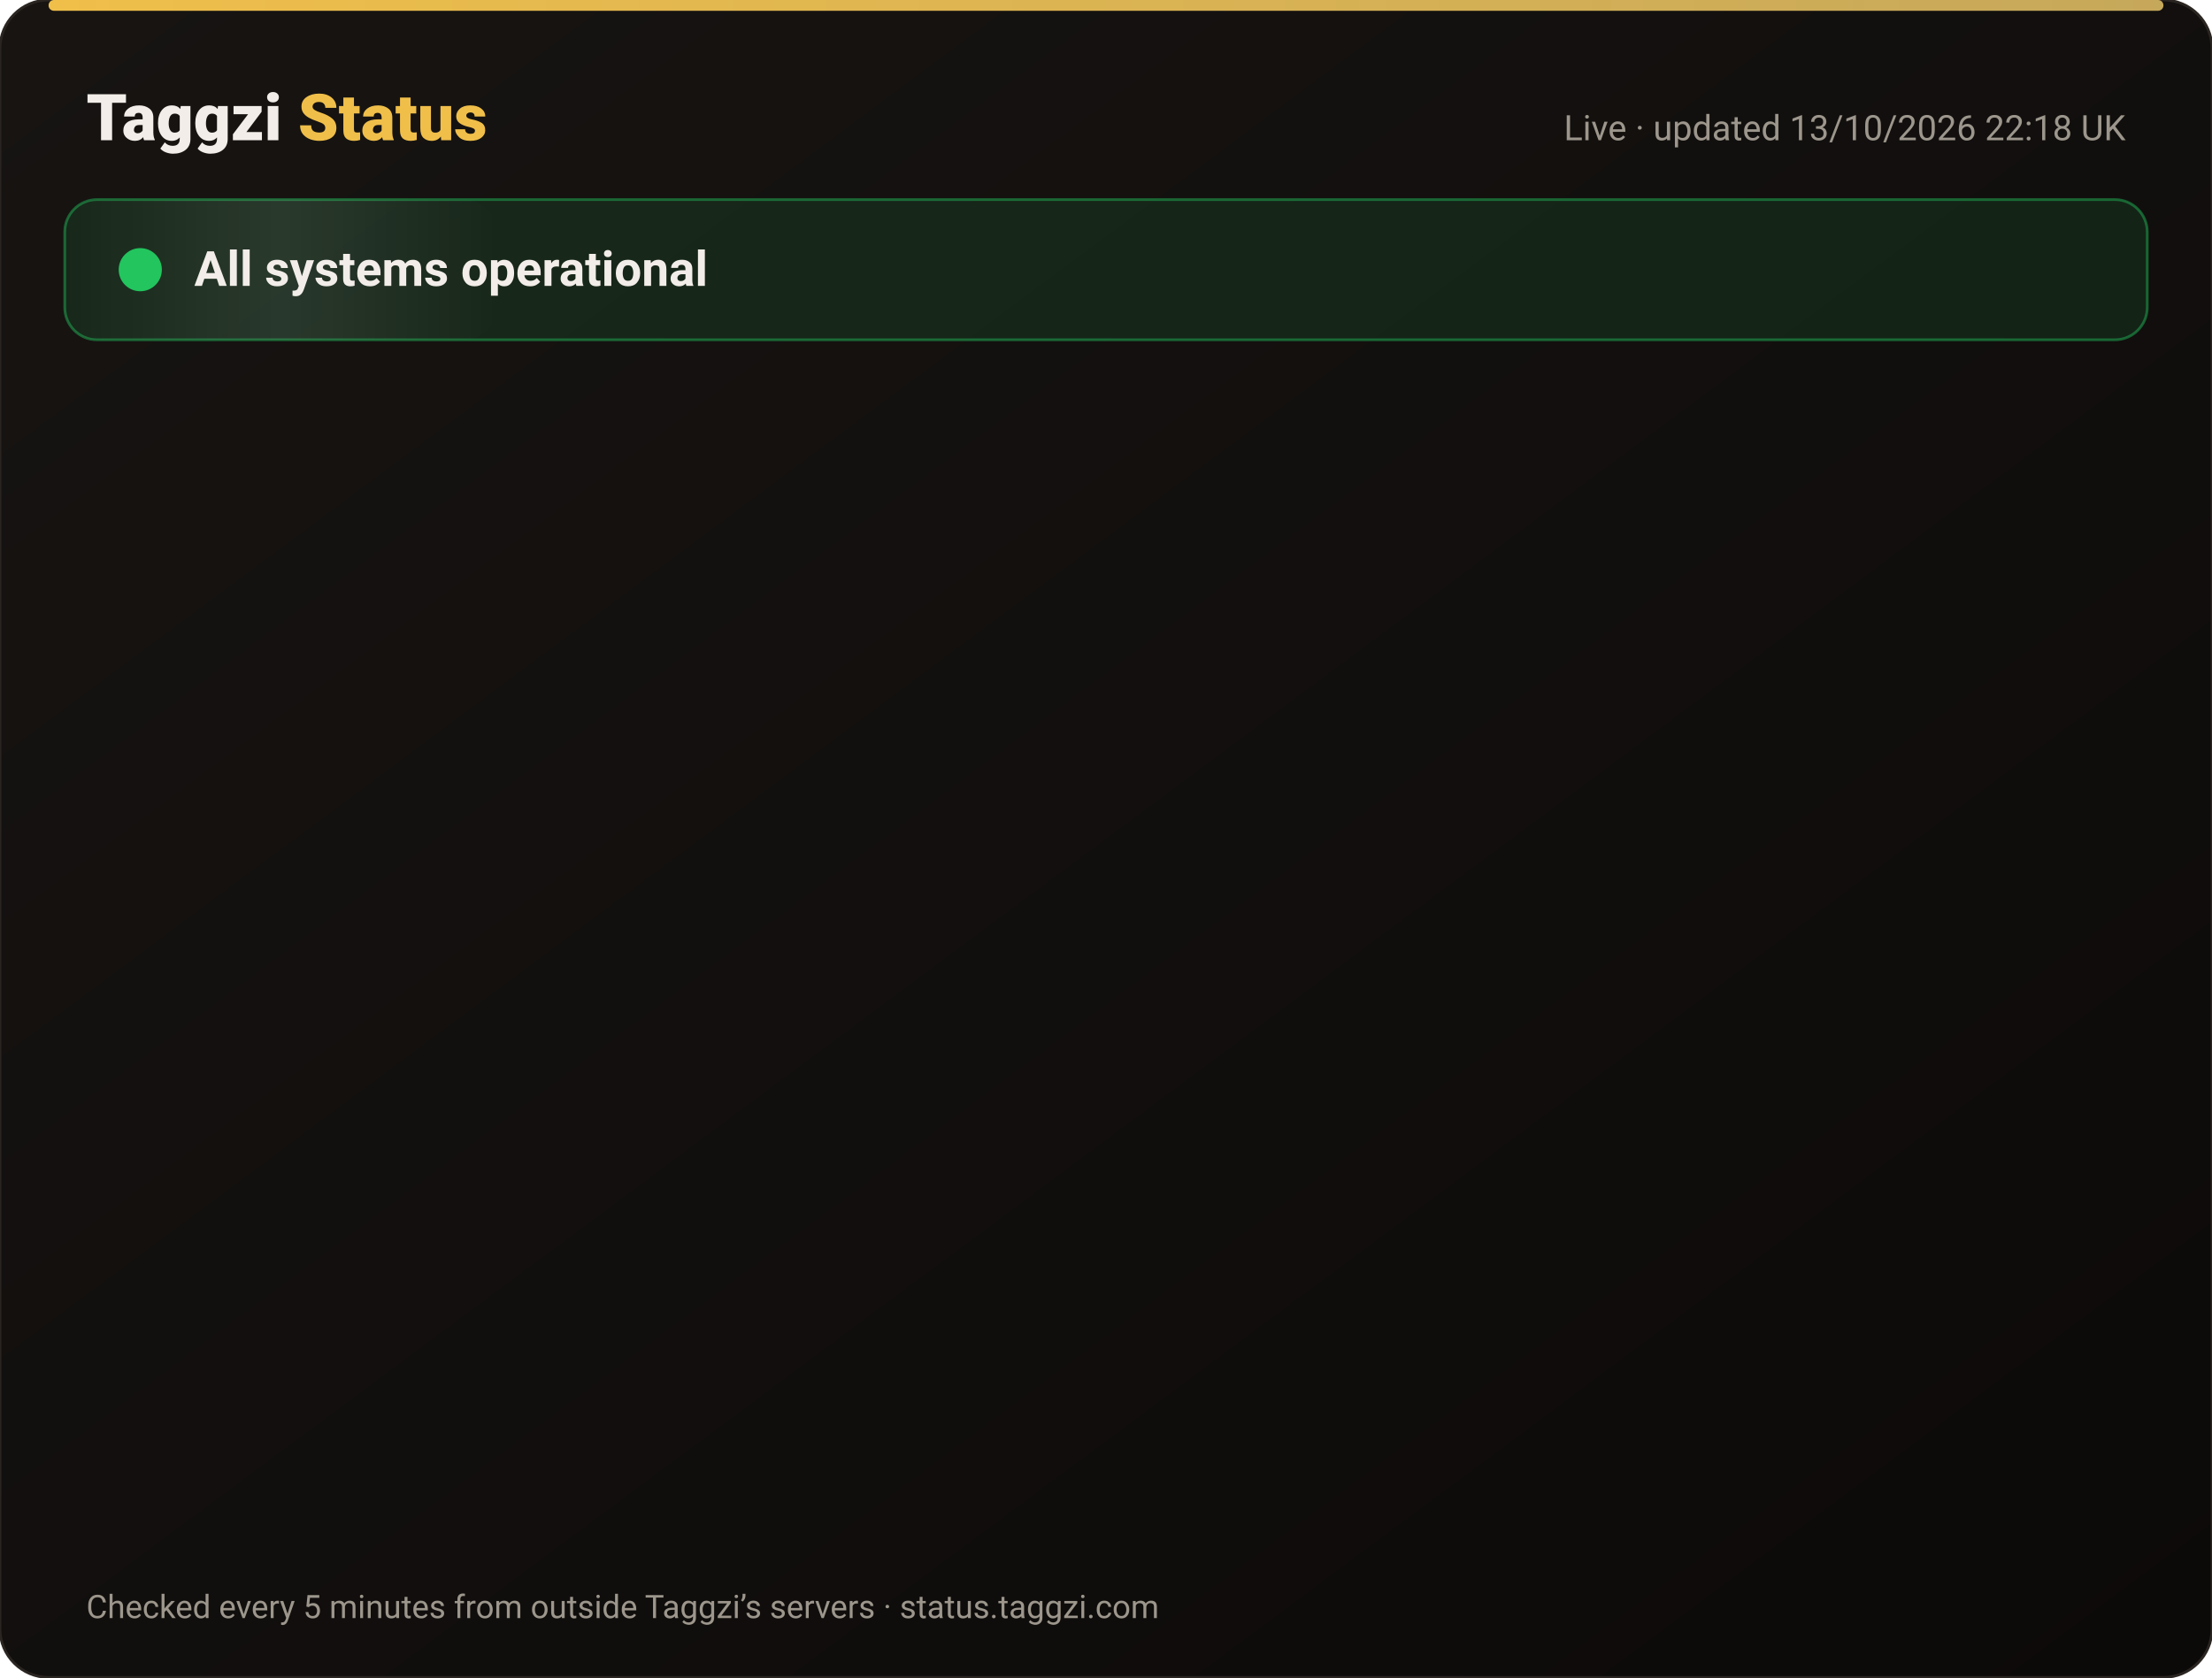
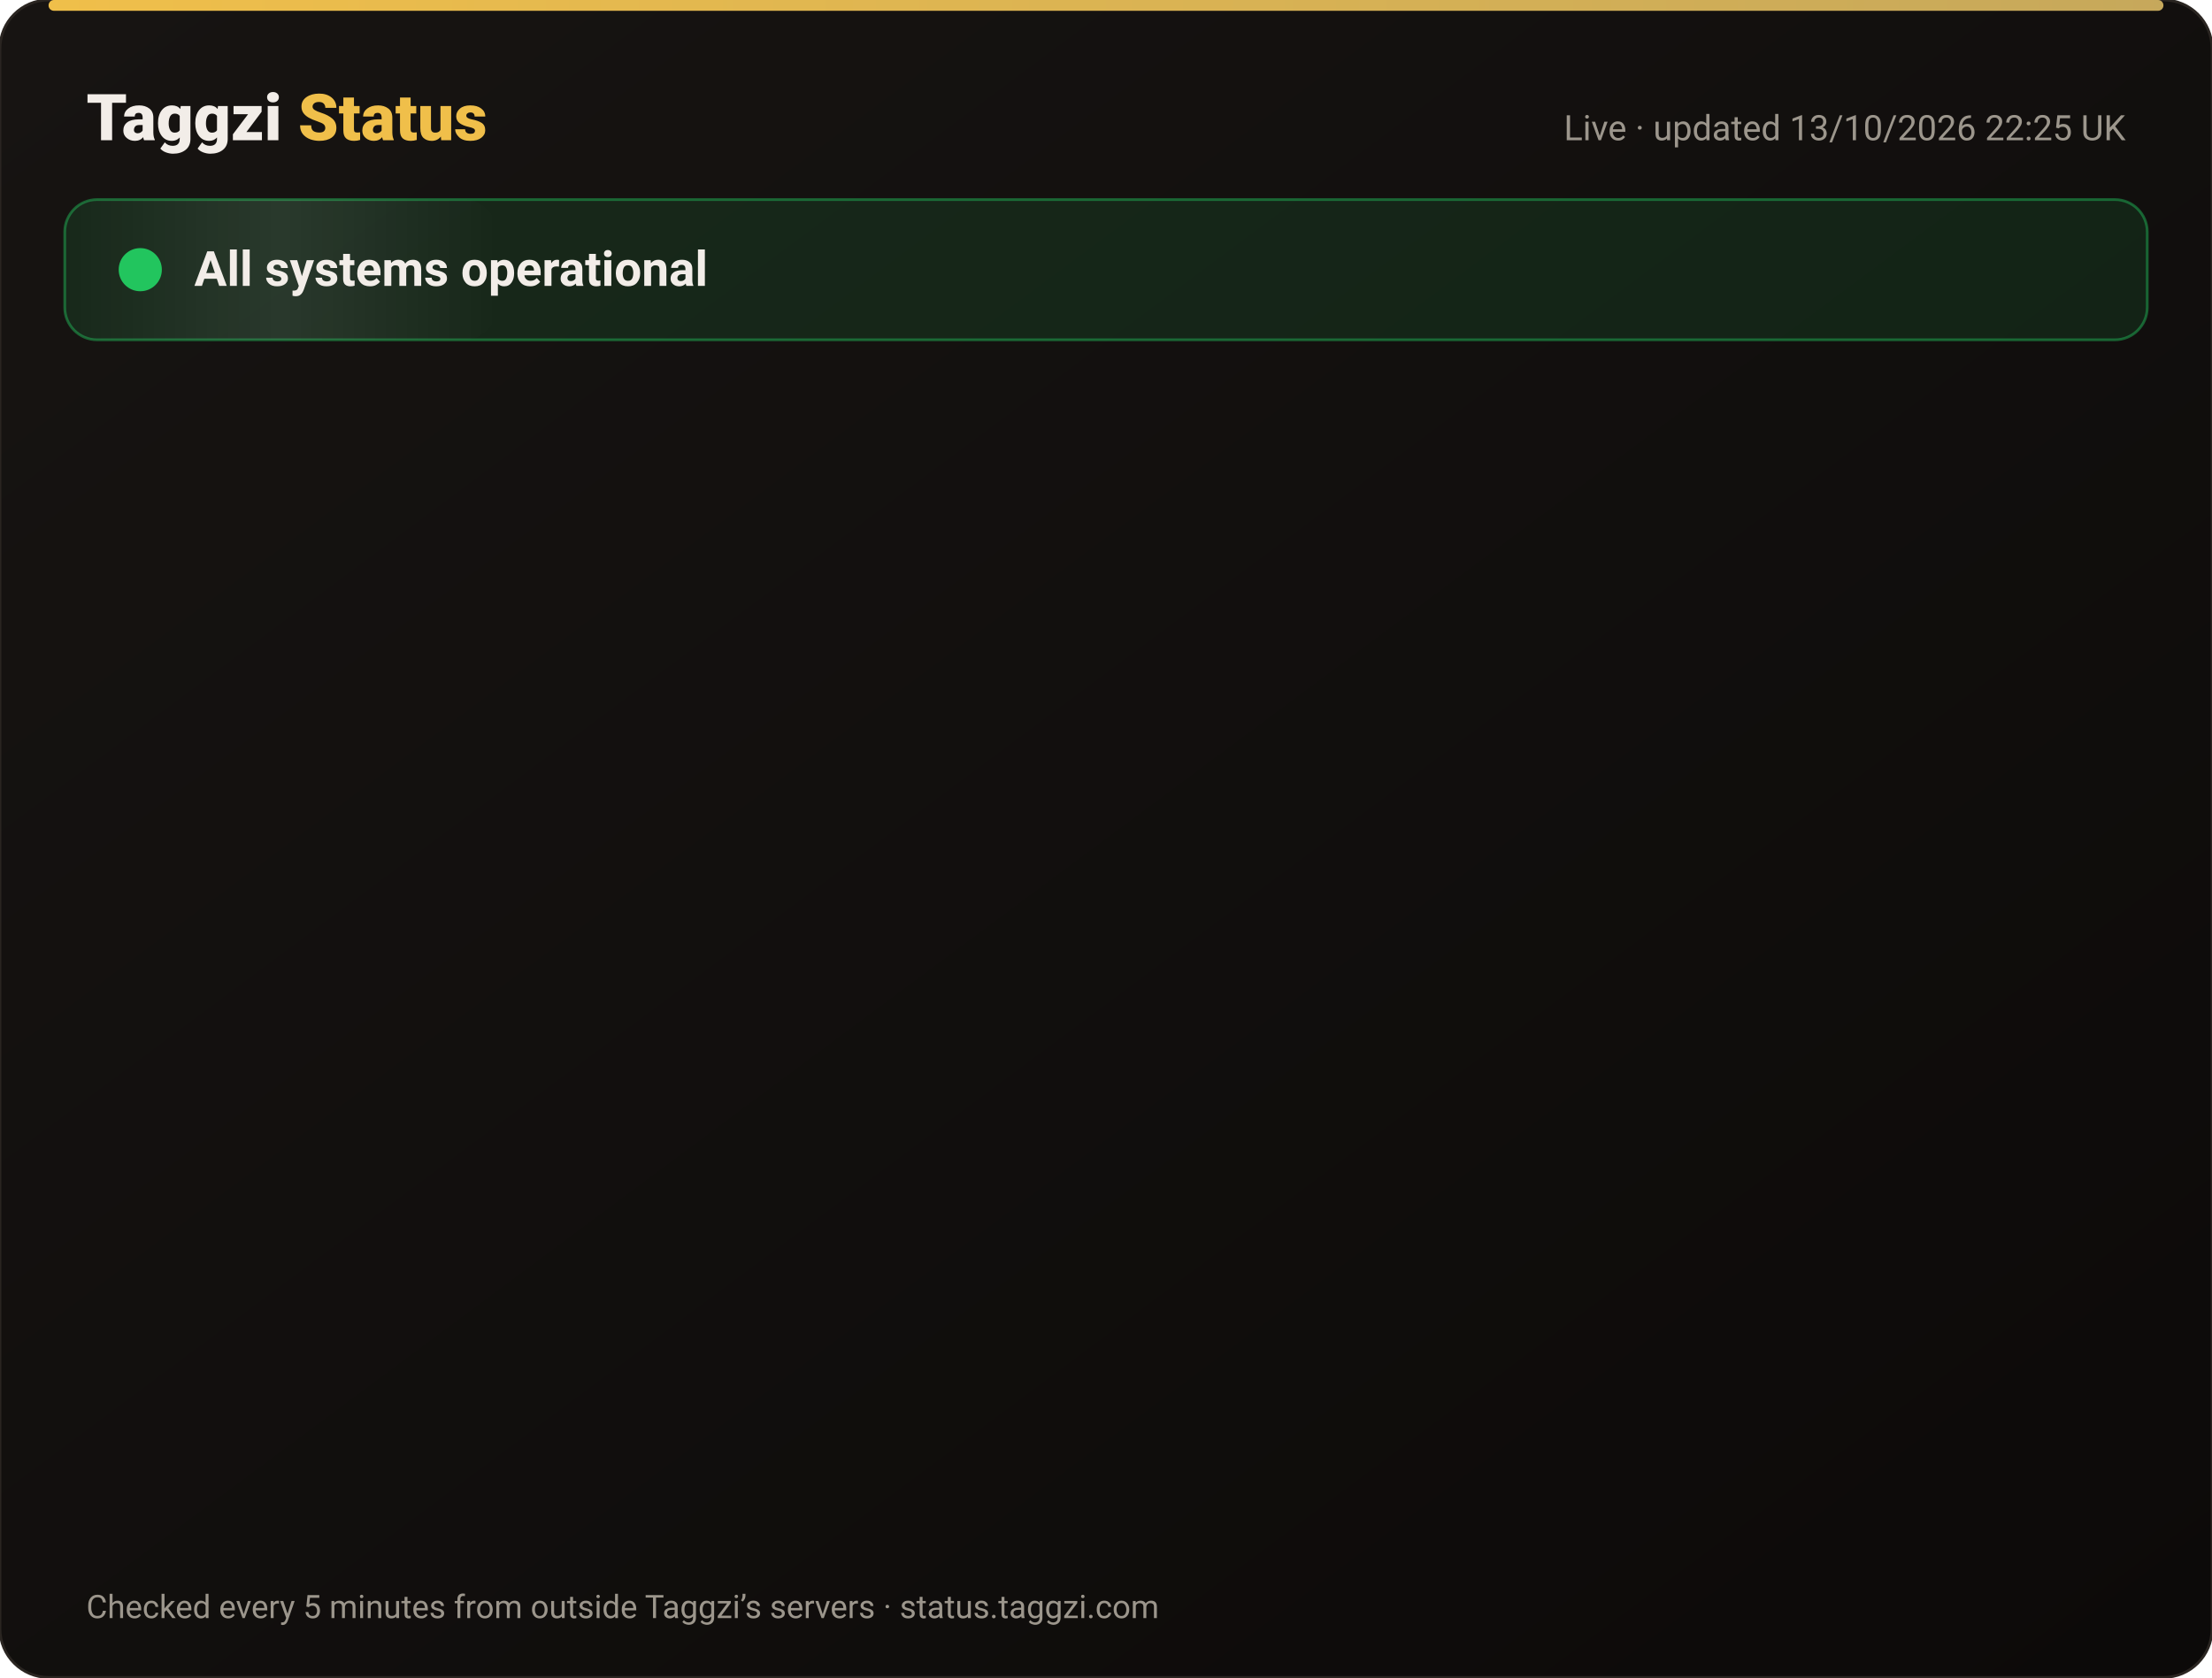
<svg xmlns="http://www.w3.org/2000/svg" width="820" height="622" viewBox="0 0 820 622" font-family="-apple-system,Segoe UI,Roboto,Helvetica,Arial,sans-serif">
  <defs>
    <linearGradient id="bg" x1="0" y1="0" x2="1" y2="1">
      <stop offset="0" stop-color="#171412" />
      <stop offset="1" stop-color="#0C0A09" />
    </linearGradient>
    <linearGradient id="gold" x1="0" x2="1">
      <stop offset="0" stop-color="#F0BF4A" />
      <stop offset="1" stop-color="#c6a85b" />
    </linearGradient>
    <linearGradient id="shine" x1="0" x2="1">
      <stop offset="0" stop-color="#fff" stop-opacity="0" />
      <stop offset=".5" stop-color="#fff" stop-opacity=".08" />
      <stop offset="1" stop-color="#fff" stop-opacity="0" />
    </linearGradient>
  </defs>
  <rect width="820" height="622" rx="18" fill="url(#bg)" stroke="#2a2521" />
  <rect x="18" y="0" width="784" height="4" rx="2" fill="url(#gold)" />
  <text x="32" y="52" font-size="24" font-weight="800" fill="#F2EDE8">Taggzi <tspan fill="#F0BF4A">Status</tspan>
  </text>
-   <text x="788" y="52" font-size="13" fill="#9C968C" text-anchor="end">Live · updated 13/10/2026 22:18 UK</text>
+   <text x="788" y="52" font-size="13" fill="#9C968C" text-anchor="end">Live · updated 13/10/2026 22:25 UK</text>
  <rect x="24" y="74" width="772" height="52" rx="12" fill="#22c55e" fill-opacity=".12" stroke="#22c55e" stroke-opacity=".45" />
  <rect x="24" y="74" width="160" height="52" rx="12" fill="url(#shine)">
    <animate attributeName="x" from="-160" to="820" dur="4s" repeatCount="indefinite" />
  </rect>
  <circle cx="52" cy="100" r="7" fill="#22c55e" />
  <circle cx="52" cy="100" r="7" fill="none" stroke="#22c55e" stroke-width="2">
    <animate attributeName="r" values="7;15;7" dur="2s" repeatCount="indefinite" />
    <animate attributeName="opacity" values=".9;0;.9" dur="2s" repeatCount="indefinite" />
  </circle>
  <text x="72" y="106" font-size="18" font-weight="700" fill="#F2EDE8">All systems operational</text>
  <g opacity="0">
    <animate attributeName="opacity" from="0" to="1" begin="0.00s" dur=".6s" fill="freeze" />
    <line x1="32" y1="188" x2="788" y2="188" stroke="#2a2521" />
    <circle cx="44" cy="166" r="6" fill="#22c55e">
      <animate attributeName="opacity" values="1;.45;1" dur="2.4s" begin="0.00s" repeatCount="indefinite" />
    </circle>
    <text x="62" y="171" font-size="15" font-weight="650" fill="#F2EDE8">Website</text>
    <text x="630" y="171" font-size="13" fill="#9C968C" text-anchor="end">100.00% uptime</text>
    <rect x="648" y="154" width="140" height="24" rx="12" fill="#22c55e" fill-opacity=".14" stroke="#22c55e" stroke-opacity=".5" />
    <text x="718" y="171" font-size="12" font-weight="700" fill="#22c55e" text-anchor="middle">Operational</text>
  </g>
  <g opacity="0">
    <animate attributeName="opacity" from="0" to="1" begin="0.15s" dur=".6s" fill="freeze" />
    <line x1="32" y1="234" x2="788" y2="234" stroke="#2a2521" />
    <circle cx="44" cy="212" r="6" fill="#22c55e">
      <animate attributeName="opacity" values="1;.45;1" dur="2.4s" begin="0.15s" repeatCount="indefinite" />
    </circle>
    <text x="62" y="217" font-size="15" font-weight="650" fill="#F2EDE8">Tag scans</text>
    <text x="630" y="217" font-size="13" fill="#9C968C" text-anchor="end">100.00% uptime</text>
    <rect x="648" y="200" width="140" height="24" rx="12" fill="#22c55e" fill-opacity=".14" stroke="#22c55e" stroke-opacity=".5" />
    <text x="718" y="217" font-size="12" font-weight="700" fill="#22c55e" text-anchor="middle">Operational</text>
  </g>
  <g opacity="0">
    <animate attributeName="opacity" from="0" to="1" begin="0.30s" dur=".6s" fill="freeze" />
    <line x1="32" y1="280" x2="788" y2="280" stroke="#2a2521" />
    <circle cx="44" cy="258" r="6" fill="#22c55e">
      <animate attributeName="opacity" values="1;.45;1" dur="2.4s" begin="0.30s" repeatCount="indefinite" />
    </circle>
    <text x="62" y="263" font-size="15" font-weight="650" fill="#F2EDE8">Manual tag lookup</text>
    <text x="630" y="263" font-size="13" fill="#9C968C" text-anchor="end">100.00% uptime</text>
    <rect x="648" y="246" width="140" height="24" rx="12" fill="#22c55e" fill-opacity=".14" stroke="#22c55e" stroke-opacity=".5" />
    <text x="718" y="263" font-size="12" font-weight="700" fill="#22c55e" text-anchor="middle">Operational</text>
  </g>
  <g opacity="0">
    <animate attributeName="opacity" from="0" to="1" begin="0.45s" dur=".6s" fill="freeze" />
    <line x1="32" y1="326" x2="788" y2="326" stroke="#2a2521" />
    <circle cx="44" cy="304" r="6" fill="#22c55e">
      <animate attributeName="opacity" values="1;.45;1" dur="2.4s" begin="0.45s" repeatCount="indefinite" />
    </circle>
    <text x="62" y="309" font-size="15" font-weight="650" fill="#F2EDE8">App &amp; login</text>
    <text x="630" y="309" font-size="13" fill="#9C968C" text-anchor="end">100.00% uptime</text>
    <rect x="648" y="292" width="140" height="24" rx="12" fill="#22c55e" fill-opacity=".14" stroke="#22c55e" stroke-opacity=".5" />
    <text x="718" y="309" font-size="12" font-weight="700" fill="#22c55e" text-anchor="middle">Operational</text>
  </g>
  <g opacity="0">
    <animate attributeName="opacity" from="0" to="1" begin="0.60s" dur=".6s" fill="freeze" />
    <line x1="32" y1="372" x2="788" y2="372" stroke="#2a2521" />
    <circle cx="44" cy="350" r="6" fill="#22c55e">
      <animate attributeName="opacity" values="1;.45;1" dur="2.4s" begin="0.60s" repeatCount="indefinite" />
    </circle>
    <text x="62" y="355" font-size="15" font-weight="650" fill="#F2EDE8">Community alerts</text>
    <text x="630" y="355" font-size="13" fill="#9C968C" text-anchor="end">100.00% uptime</text>
    <rect x="648" y="338" width="140" height="24" rx="12" fill="#22c55e" fill-opacity=".14" stroke="#22c55e" stroke-opacity=".5" />
    <text x="718" y="355" font-size="12" font-weight="700" fill="#22c55e" text-anchor="middle">Operational</text>
  </g>
  <g opacity="0">
    <animate attributeName="opacity" from="0" to="1" begin="0.75s" dur=".6s" fill="freeze" />
    <line x1="32" y1="418" x2="788" y2="418" stroke="#2a2521" />
    <circle cx="44" cy="396" r="6" fill="#22c55e">
      <animate attributeName="opacity" values="1;.45;1" dur="2.4s" begin="0.75s" repeatCount="indefinite" />
    </circle>
    <text x="62" y="401" font-size="15" font-weight="650" fill="#F2EDE8">Private calling</text>
    <text x="630" y="401" font-size="13" fill="#9C968C" text-anchor="end">100.00% uptime</text>
    <rect x="648" y="384" width="140" height="24" rx="12" fill="#22c55e" fill-opacity=".14" stroke="#22c55e" stroke-opacity=".5" />
    <text x="718" y="401" font-size="12" font-weight="700" fill="#22c55e" text-anchor="middle">Operational</text>
  </g>
  <g opacity="0">
    <animate attributeName="opacity" from="0" to="1" begin="0.90s" dur=".6s" fill="freeze" />
    <line x1="32" y1="464" x2="788" y2="464" stroke="#2a2521" />
    <circle cx="44" cy="442" r="6" fill="#22c55e">
      <animate attributeName="opacity" values="1;.45;1" dur="2.4s" begin="0.90s" repeatCount="indefinite" />
    </circle>
    <text x="62" y="447" font-size="15" font-weight="650" fill="#F2EDE8">Payments</text>
    <text x="630" y="447" font-size="13" fill="#9C968C" text-anchor="end">99.97% uptime</text>
    <rect x="648" y="430" width="140" height="24" rx="12" fill="#22c55e" fill-opacity=".14" stroke="#22c55e" stroke-opacity=".5" />
    <text x="718" y="447" font-size="12" font-weight="700" fill="#22c55e" text-anchor="middle">Operational</text>
  </g>
  <g opacity="0">
    <animate attributeName="opacity" from="0" to="1" begin="1.05s" dur=".6s" fill="freeze" />
    <line x1="32" y1="510" x2="788" y2="510" stroke="#2a2521" />
    <circle cx="44" cy="488" r="6" fill="#22c55e">
      <animate attributeName="opacity" values="1;.45;1" dur="2.4s" begin="1.05s" repeatCount="indefinite" />
    </circle>
    <text x="62" y="493" font-size="15" font-weight="650" fill="#F2EDE8">Email &amp; support</text>
    <text x="630" y="493" font-size="13" fill="#9C968C" text-anchor="end">100.00% uptime</text>
    <rect x="648" y="476" width="140" height="24" rx="12" fill="#22c55e" fill-opacity=".14" stroke="#22c55e" stroke-opacity=".5" />
    <text x="718" y="493" font-size="12" font-weight="700" fill="#22c55e" text-anchor="middle">Operational</text>
  </g>
  <g opacity="0">
    <animate attributeName="opacity" from="0" to="1" begin="1.20s" dur=".6s" fill="freeze" />
    <line x1="32" y1="556" x2="788" y2="556" stroke="#2a2521" />
    <circle cx="44" cy="534" r="6" fill="#22c55e">
      <animate attributeName="opacity" values="1;.45;1" dur="2.4s" begin="1.20s" repeatCount="indefinite" />
    </circle>
    <text x="62" y="539" font-size="15" font-weight="650" fill="#F2EDE8">Secure connection (SSL)</text>
    <text x="630" y="539" font-size="13" fill="#9C968C" text-anchor="end">100.00% uptime</text>
    <rect x="648" y="522" width="140" height="24" rx="12" fill="#22c55e" fill-opacity=".14" stroke="#22c55e" stroke-opacity=".5" />
    <text x="718" y="539" font-size="12" font-weight="700" fill="#22c55e" text-anchor="middle">Operational</text>
  </g>
  <text x="32" y="600" font-size="12" fill="#9C968C">Checked every 5 minutes from outside Taggzi’s servers · status.taggzi.com</text>
</svg>
